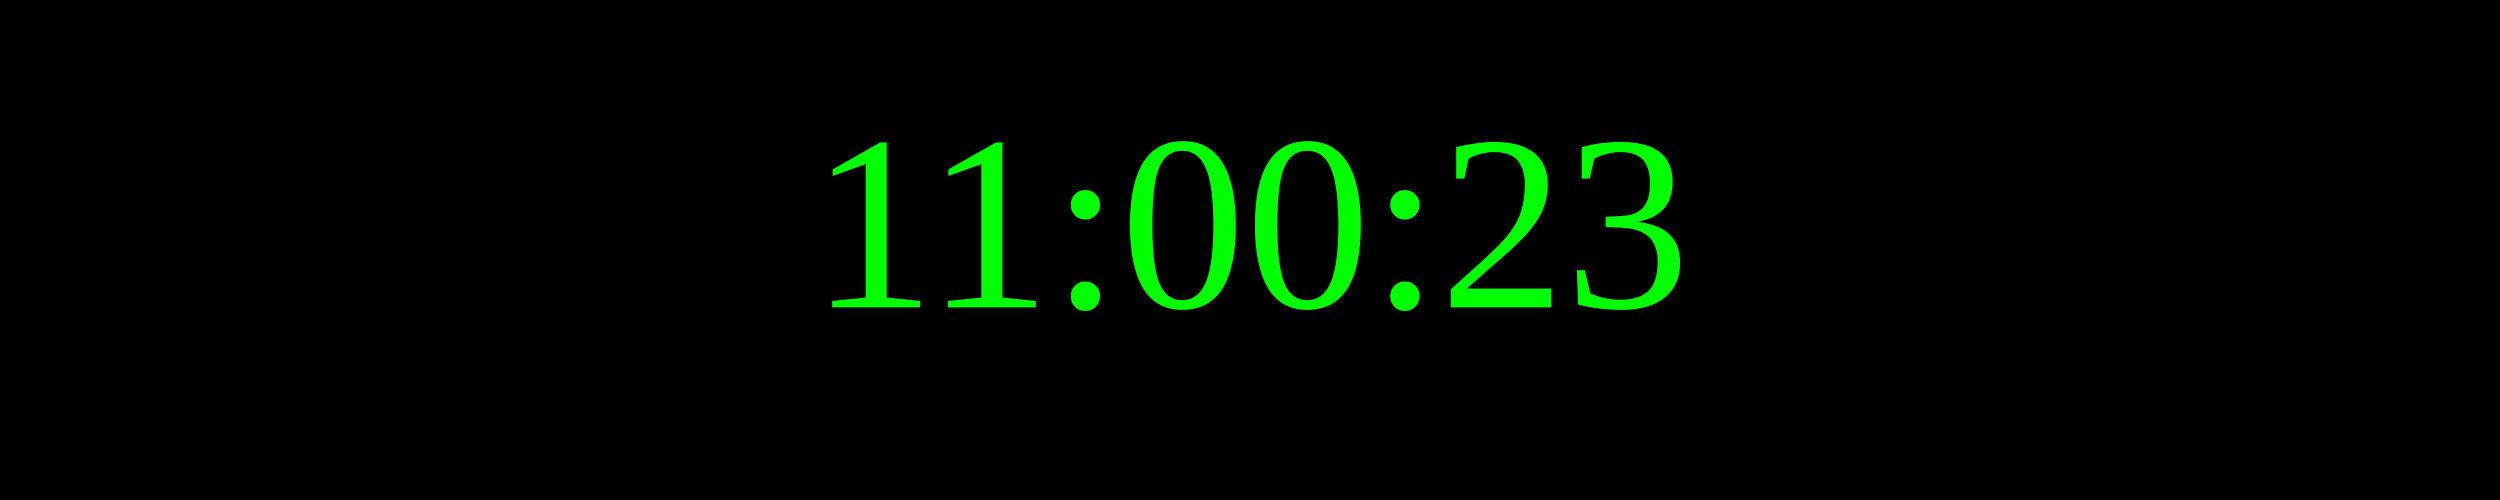
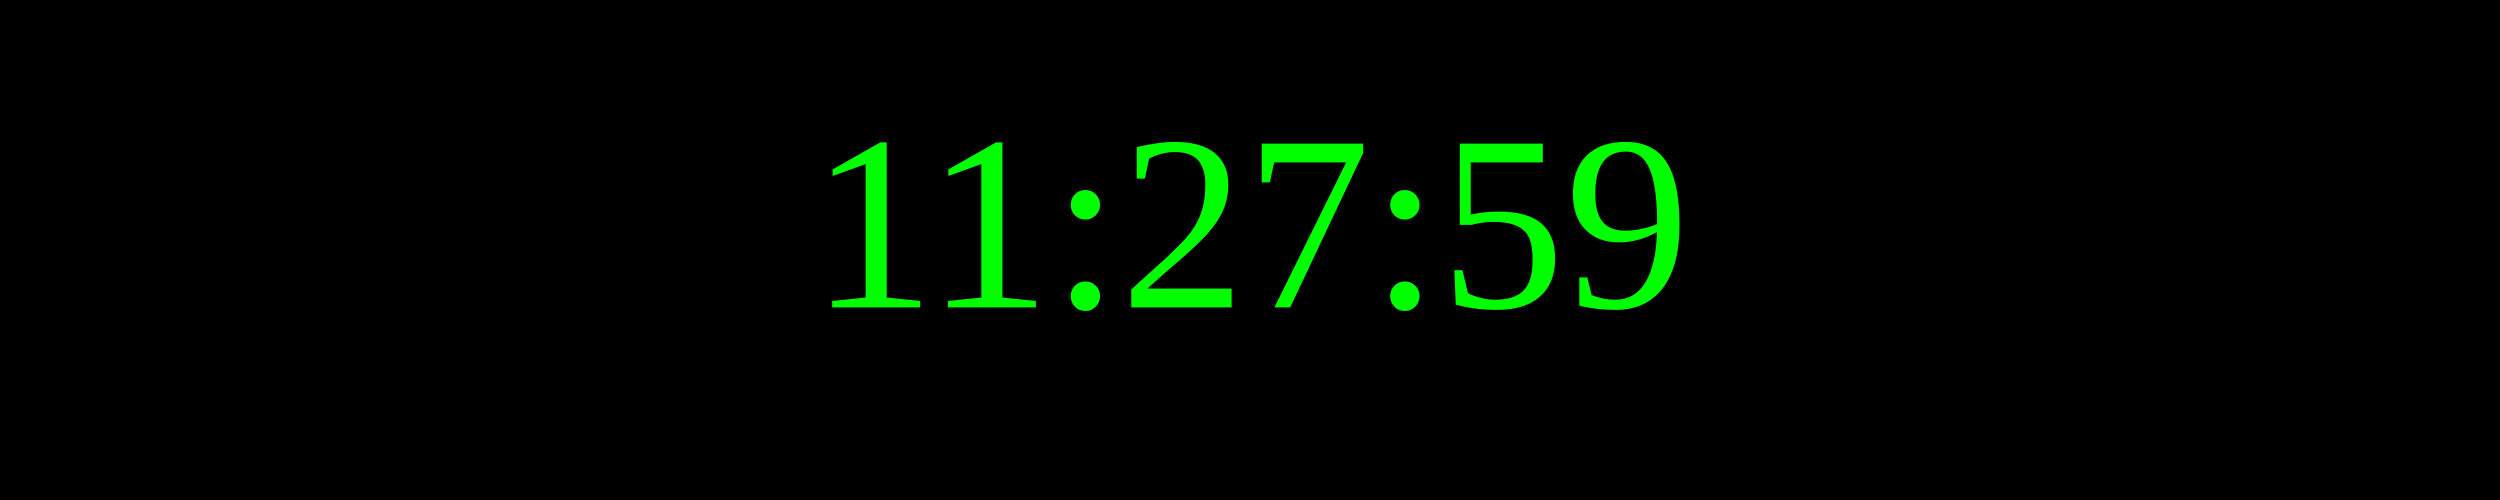
<svg xmlns="http://www.w3.org/2000/svg" width="250" height="50">
  <rect width="100%" height="100%" fill="black" />
  <text x="50%" y="50%" font-size="25" fill="lime" text-anchor="middle" dominant-baseline="middle">
- 11:00:23
+ 11:27:59
</text>
</svg>
